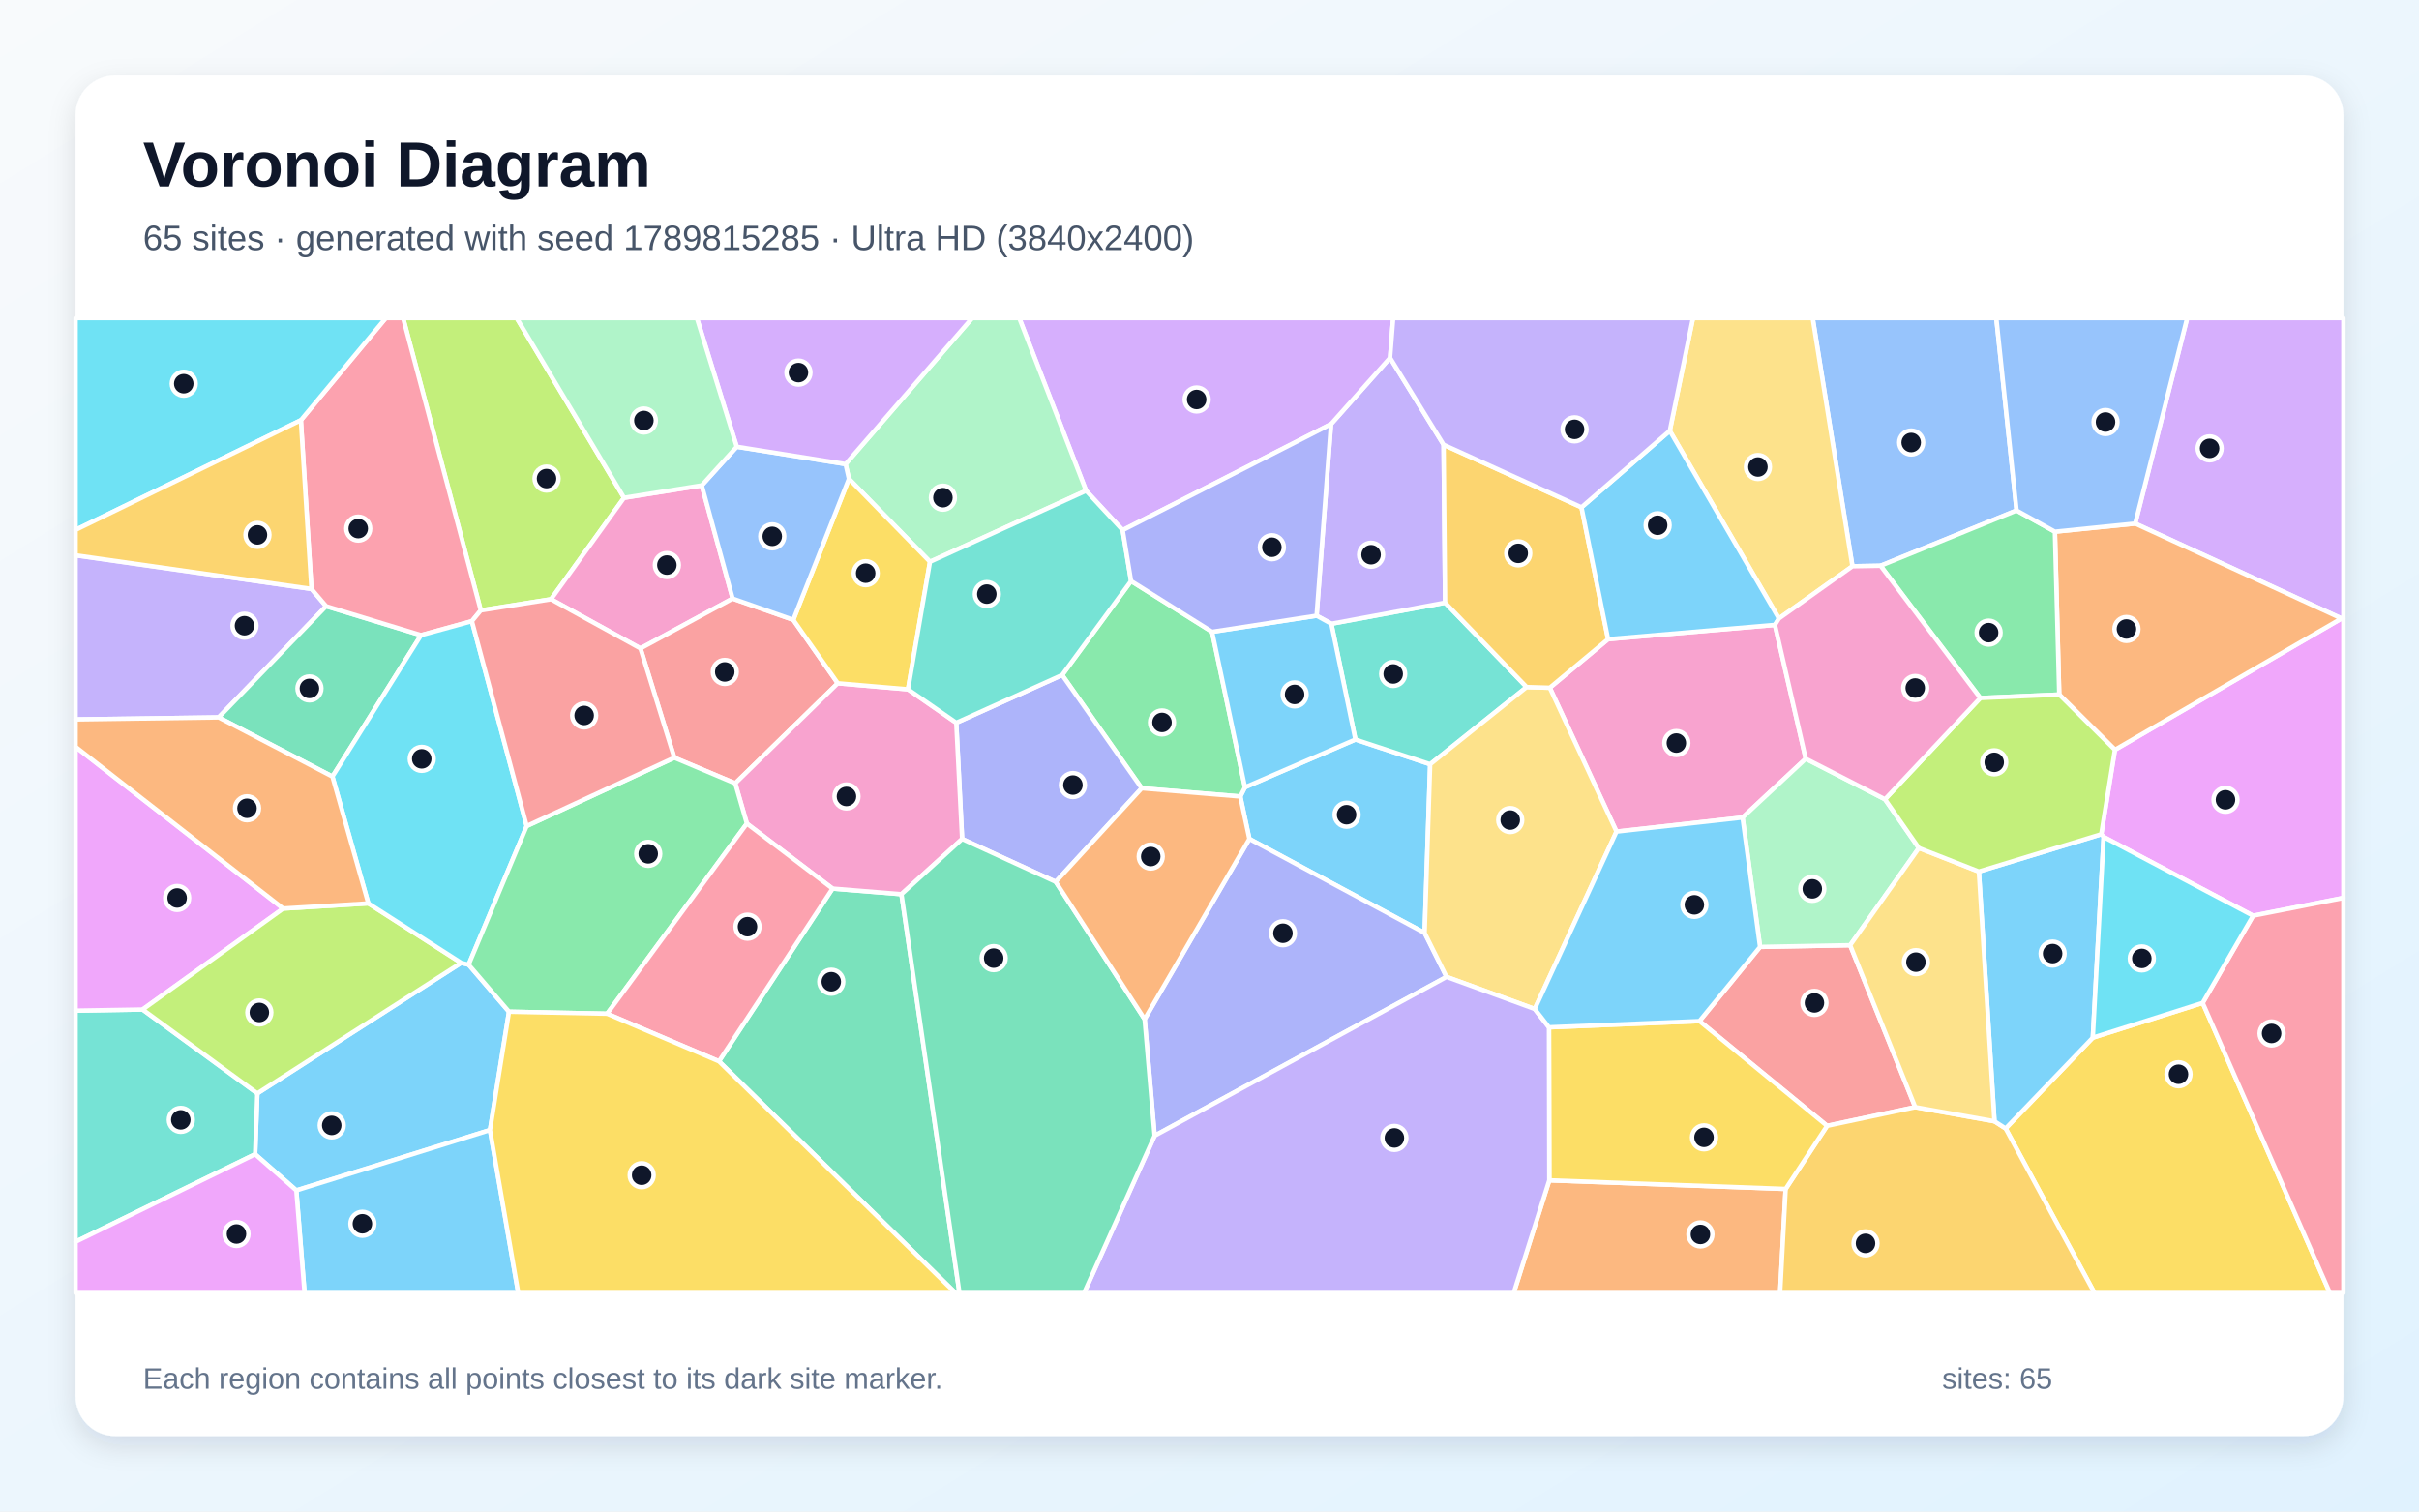
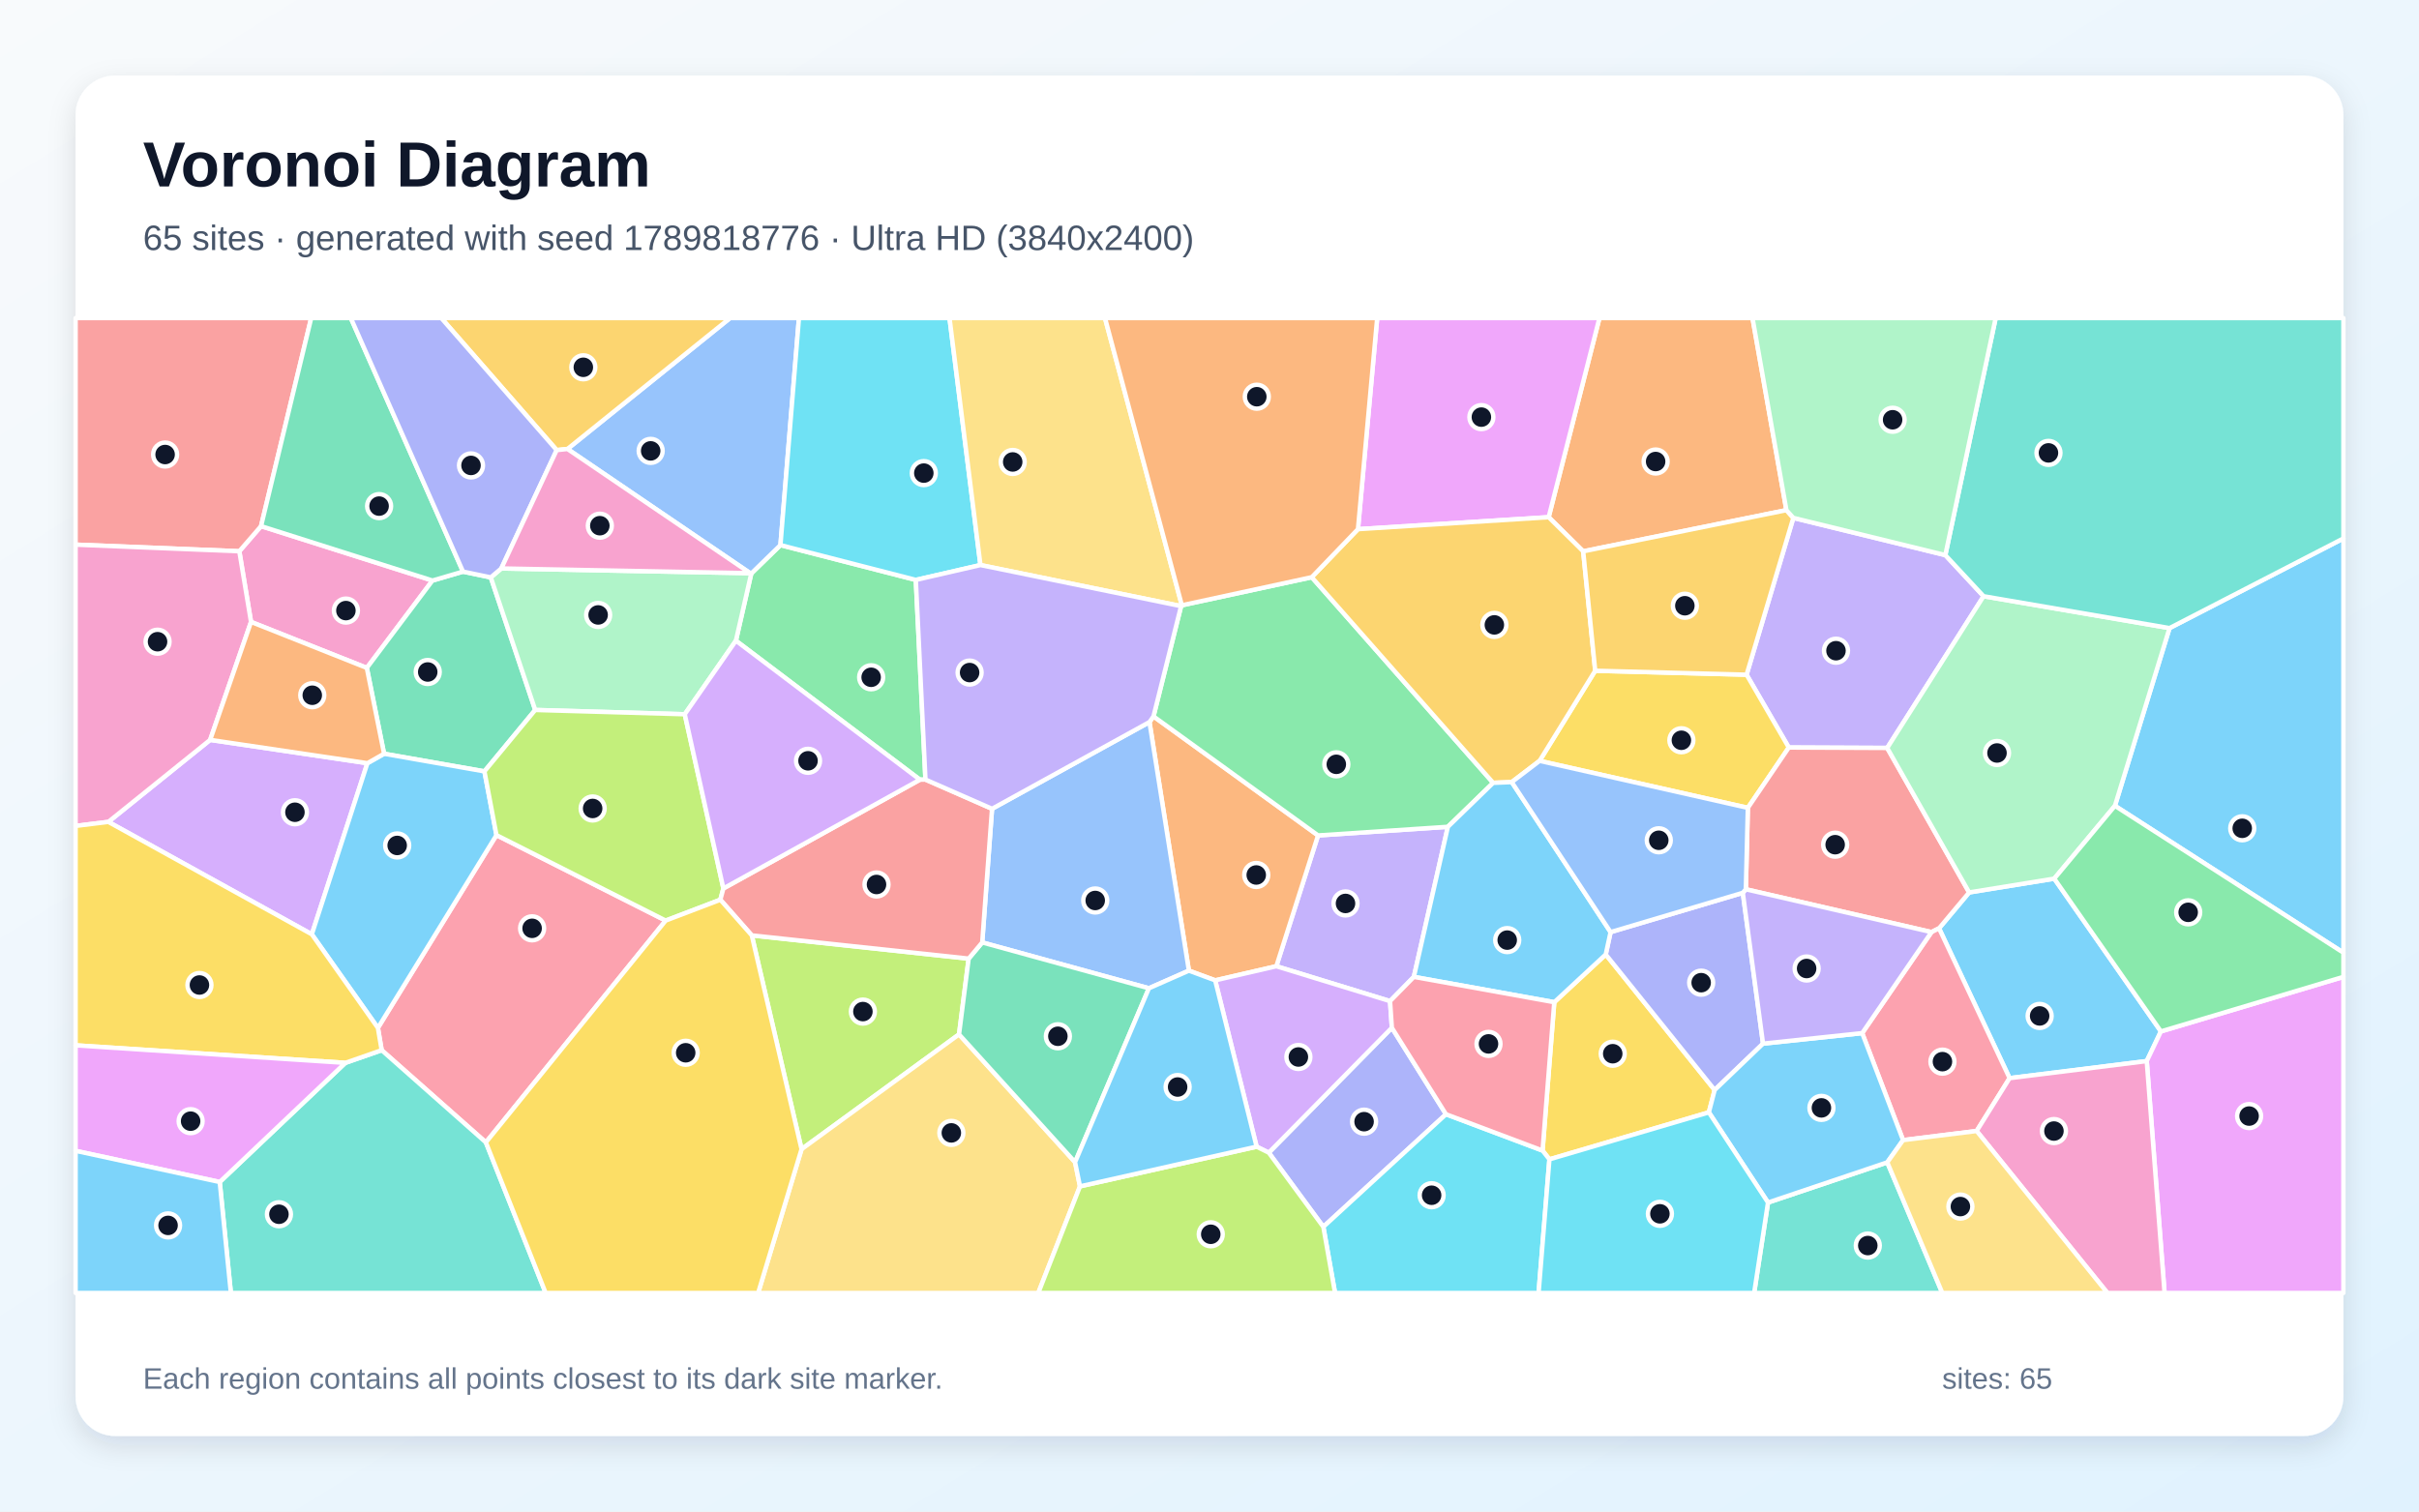
<svg xmlns="http://www.w3.org/2000/svg" width="3840" height="2400" viewBox="0 0 3840 2400" role="img" aria-labelledby="title description">
  <defs>
    <linearGradient id="background" x1="0" y1="0" x2="1" y2="1">
      <stop stop-color="#F8FAFC" />
      <stop offset="1" stop-color="#E0F2FE" />
    </linearGradient>
    <filter id="shadow" x="-5%" y="-5%" width="110%" height="110%">
      <feDropShadow dx="0" dy="15" stdDeviation="22" flood-color="#0F172A" flood-opacity=".12" />
    </filter>
  </defs>
  <rect width="3840" height="2400" fill="url(#background)" />
  <rect x="120" y="120" width="3600" height="2160" rx="63" fill="#FFFFFF" filter="url(#shadow)" />
  <g font-family="Arial, sans-serif">
    <text x="227" y="296" font-size="101" font-weight="700" fill="#0F172A">Voronoi Diagram</text>
-     <text x="227" y="397" font-size="56" fill="#475569">65 sites · generated with seed 1789815285 · Ultra HD (3840x2400)</text>
+     <text x="227" y="397" font-size="56" fill="#475569">65 sites · generated with seed 1789818776 · Ultra HD (3840x2400)</text>
  </g>
  <g stroke="#FFFFFF" stroke-width="7" stroke-linejoin="round">
-     <polygon points="2261.5,1481.3 1983.3,1332.0 1968.9,1264.7 1976.3,1250.0 2151.6,1174.2 2270.3,1213.5" fill="#38BDF8" fill-opacity="0.65" />
-     <polygon points="494.4,935.1 517.7,962.5 347.1,1139.1 120.0,1142.3 120.0,881.7" fill="#A78BFA" fill-opacity="0.65" />
-     <polygon points="2552.7,1014.9 2817.6,992.2 2866.5,1204.7 2766.2,1298.1 2566.1,1320.4 2460.2,1092.0" fill="#F472B6" fill-opacity="0.65" />
-     <polygon points="2459.4,1874.1 2834.6,1887.8 2825.8,2053.0 2402.9,2053.0" fill="#FB923C" fill-opacity="0.65" />
-     <polygon points="3183.8,1791.8 3322.2,1647.6 3496.6,1592.4 3698.6,2053.0 3324.9,2053.0" fill="#FACC15" fill-opacity="0.65" />
-     <polygon points="1812.4,1251.6 1686.1,1071.8 1795.5,922.6 1924.1,1003.2 1976.3,1250.0 1968.9,1264.7" fill="#4ADE80" fill-opacity="0.65" />
-     <polygon points="2113.4,990.4 2294.0,956.9 2423.4,1090.9 2270.3,1213.5 2151.6,1174.2" fill="#2DD4BF" fill-opacity="0.65" />
-     <polygon points="3201.2,810.5 2985.3,898.3 2940.6,899.1 2877.5,505.0 3169.0,505.0" fill="#60A5FA" fill-opacity="0.65" />
-     <polygon points="3576.6,1454.0 3339.4,1328.9 3335.6,1324.6 3357.3,1190.5 3717.0,982.0 3720.0,981.9 3720.0,1425.7" fill="#E879F9" fill-opacity="0.65" />
-     <polygon points="527.7,1233.0 347.1,1139.1 517.7,962.5 668.4,1008.5" fill="#34D399" fill-opacity="0.65" />
-     <polygon points="2697.8,1621.3 2794.0,1503.5 2937.0,1500.8 3040.3,1757.9 2900.4,1787.6" fill="#F87171" fill-opacity="0.65" />
-     <polygon points="1832.9,1803.3 1817.0,1618.3 1983.3,1332.0 2261.5,1481.3 2296.3,1551.1" fill="#818CF8" fill-opacity="0.65" />
-     <polygon points="2834.6,1887.8 2900.4,1787.6 3040.3,1757.9 3166.1,1780.4 3183.8,1791.8 3324.9,2053.0 2825.8,2053.0" fill="#FBBF24" fill-opacity="0.65" />
-     <polygon points="990.6,790.4 874.7,951.5 763.2,969.2 639.9,505.0 820.2,505.0" fill="#A3E635" fill-opacity="0.65" />
-     <polygon points="3717.0,982.0 3389.5,831.3 3472.0,505.0 3720.0,505.0 3720.0,981.9" fill="#C084FC" fill-opacity="0.65" />
-     <polygon points="763.2,969.2 749.1,986.3 668.4,1008.5 517.7,962.5 494.4,935.1 477.6,667.2 612.4,505.0 639.9,505.0" fill="#FB7185" fill-opacity="0.65" />
-     <polygon points="477.6,667.2 120.0,841.4 120.0,505.0 612.4,505.0" fill="#22D3EE" fill-opacity="0.65" />
-     <polygon points="2992.3,1269.1 3046.1,1346.5 2937.0,1500.8 2794.0,1503.5 2766.2,1298.1 2866.5,1204.7" fill="#86EFAC" fill-opacity="0.65" />
-     <polygon points="2436.3,1602.1 2296.3,1551.1 2261.5,1481.3 2270.3,1213.5 2423.4,1090.9 2460.2,1092.0 2566.1,1320.4" fill="#FCD34D" fill-opacity="0.65" />
-     <polygon points="3141.3,1383.8 3335.6,1324.6 3339.4,1328.9 3322.2,1647.6 3183.8,1791.8 3166.1,1780.4" fill="#38BDF8" fill-opacity="0.65" />
-     <polygon points="808.0,1606.4 777.8,1794.3 470.4,1890.1 405.0,1832.7 408.5,1736.1 732.1,1528.8 743.9,1531.7" fill="#38BDF8" fill-opacity="0.65" />
-     <polygon points="2291.6,706.1 2294.0,956.9 2113.4,990.4 2090.0,977.6 2112.9,673.4 2206.6,568.1" fill="#A78BFA" fill-opacity="0.65" />
-     <polygon points="1114.0,770.7 1163.0,950.4 1016.7,1029.6 874.7,951.5 990.6,790.4" fill="#F472B6" fill-opacity="0.65" />
-     <polygon points="3389.5,831.3 3717.0,982.0 3357.3,1190.5 3268.9,1102.8 3262.0,844.2" fill="#FB923C" fill-opacity="0.65" />
-     <polygon points="2458.9,1631.2 2697.8,1621.3 2900.4,1787.6 2834.6,1887.8 2459.4,1874.1" fill="#FACC15" fill-opacity="0.65" />
-     <polygon points="3262.0,844.2 3268.9,1102.8 3143.6,1108.3 2985.3,898.3 3201.2,810.5" fill="#4ADE80" fill-opacity="0.65" />
-     <polygon points="120.0,1971.7 120.0,1604.7 226.4,1602.9 408.5,1736.1 405.0,1832.7" fill="#2DD4BF" fill-opacity="0.65" />
-     <polygon points="3389.5,831.3 3262.0,844.2 3201.2,810.5 3169.0,505.0 3472.0,505.0" fill="#60A5FA" fill-opacity="0.65" />
-     <polygon points="449.6,1442.6 226.4,1602.9 120.0,1604.7 120.0,1185.8" fill="#E879F9" fill-opacity="0.65" />
-     <polygon points="1141.3,1685.2 1321.6,1410.9 1431.0,1419.8 1523.1,2053.0 1516.8,2053.0" fill="#34D399" fill-opacity="0.65" />
-     <polygon points="1259.3,984.2 1329.9,1084.9 1167.1,1243.8 1070.4,1203.1 1016.7,1029.6 1163.0,950.4" fill="#F87171" fill-opacity="0.65" />
-     <polygon points="1675.9,1400.2 1527.3,1332.1 1518.0,1147.6 1686.1,1071.8 1812.4,1251.6" fill="#818CF8" fill-opacity="0.65" />
-     <polygon points="2510.5,805.5 2552.7,1014.9 2460.2,1092.0 2423.4,1090.9 2294.0,956.9 2291.6,706.1" fill="#FBBF24" fill-opacity="0.65" />
-     <polygon points="584.7,1434.4 732.1,1528.8 408.5,1736.1 226.4,1602.9 449.6,1442.6" fill="#A3E635" fill-opacity="0.65" />
-     <polygon points="2206.6,568.1 2112.9,673.4 1782.2,841.8 1724.1,779.2 1618.0,505.0 2211.6,505.0" fill="#C084FC" fill-opacity="0.65" />
-     <polygon points="3496.6,1592.4 3576.6,1454.0 3720.0,1425.7 3720.0,2053.0 3698.6,2053.0" fill="#FB7185" fill-opacity="0.65" />
-     <polygon points="836.1,1311.6 743.9,1531.7 732.1,1528.8 584.7,1434.4 527.7,1233.0 668.4,1008.5 749.1,986.3" fill="#22D3EE" fill-opacity="0.65" />
-     <polygon points="1724.1,779.2 1476.3,892.0 1347.6,760.3 1342.3,736.9 1543.2,505.0 1618.0,505.0" fill="#86EFAC" fill-opacity="0.65" />
-     <polygon points="3046.1,1346.5 3141.3,1383.8 3166.1,1780.4 3040.3,1757.9 2937.0,1500.8" fill="#FCD34D" fill-opacity="0.65" />
-     <polygon points="470.4,1890.1 777.8,1794.3 822.7,2053.0 483.5,2053.0" fill="#38BDF8" fill-opacity="0.65" />
-     <polygon points="2090.0,977.6 2113.4,990.4 2151.6,1174.2 1976.3,1250.0 1924.1,1003.2" fill="#38BDF8" fill-opacity="0.65" />
-     <polygon points="1832.9,1803.3 2296.3,1551.1 2436.3,1602.1 2458.9,1631.2 2459.4,1874.1 2402.9,2053.0 1720.8,2053.0" fill="#A78BFA" fill-opacity="0.65" />
-     <polygon points="1441.4,1094.5 1518.0,1147.6 1527.3,1332.1 1431.0,1419.8 1321.6,1410.9 1185.6,1307.7 1167.1,1243.8 1329.9,1084.9" fill="#F472B6" fill-opacity="0.65" />
-     <polygon points="584.7,1434.4 449.6,1442.6 120.0,1185.8 120.0,1142.3 347.1,1139.1 527.7,1233.0" fill="#FB923C" fill-opacity="0.65" />
-     <polygon points="1347.6,760.3 1476.3,892.0 1441.4,1094.5 1329.9,1084.9 1259.3,984.2" fill="#FACC15" fill-opacity="0.65" />
-     <polygon points="836.1,1311.6 1070.4,1203.1 1167.1,1243.8 1185.6,1307.7 963.8,1609.6 808.0,1606.4 743.9,1531.7" fill="#4ADE80" fill-opacity="0.65" />
-     <polygon points="1476.3,892.0 1724.1,779.2 1782.2,841.8 1795.5,922.6 1686.1,1071.8 1518.0,1147.6 1441.4,1094.5" fill="#2DD4BF" fill-opacity="0.65" />
-     <polygon points="1169.5,709.3 1342.3,736.9 1347.6,760.3 1259.3,984.2 1163.0,950.4 1114.0,770.7" fill="#60A5FA" fill-opacity="0.65" />
-     <polygon points="120.0,1971.7 405.0,1832.7 470.4,1890.1 483.5,2053.0 120.0,2053.0" fill="#E879F9" fill-opacity="0.65" />
-     <polygon points="1431.0,1419.8 1527.3,1332.1 1675.9,1400.2 1817.0,1618.3 1832.9,1803.3 1720.8,2053.0 1523.1,2053.0" fill="#34D399" fill-opacity="0.65" />
-     <polygon points="1070.4,1203.1 836.1,1311.6 749.1,986.3 763.2,969.2 874.7,951.5 1016.7,1029.6" fill="#F87171" fill-opacity="0.65" />
-     <polygon points="1782.2,841.8 2112.9,673.4 2090.0,977.6 1924.1,1003.2 1795.5,922.6" fill="#818CF8" fill-opacity="0.65" />
-     <polygon points="477.6,667.2 494.4,935.1 120.0,881.7 120.0,841.4" fill="#FBBF24" fill-opacity="0.65" />
-     <polygon points="3143.6,1108.3 3268.9,1102.8 3357.3,1190.5 3335.6,1324.6 3141.3,1383.8 3046.1,1346.5 2992.3,1269.1" fill="#A3E635" fill-opacity="0.65" />
-     <polygon points="1342.3,736.9 1169.5,709.3 1106.2,505.0 1543.2,505.0" fill="#C084FC" fill-opacity="0.65" />
-     <polygon points="963.8,1609.6 1185.6,1307.7 1321.6,1410.9 1141.3,1685.2" fill="#FB7185" fill-opacity="0.65" />
-     <polygon points="3339.4,1328.9 3576.6,1454.0 3496.6,1592.4 3322.2,1647.6" fill="#22D3EE" fill-opacity="0.65" />
-     <polygon points="1169.5,709.3 1114.0,770.7 990.6,790.4 820.2,505.0 1106.2,505.0" fill="#86EFAC" fill-opacity="0.65" />
-     <polygon points="2940.6,899.1 2823.9,982.1 2650.7,684.0 2687.5,505.0 2877.5,505.0" fill="#FCD34D" fill-opacity="0.65" />
-     <polygon points="2794.0,1503.5 2697.8,1621.3 2458.9,1631.2 2436.3,1602.1 2566.1,1320.4 2766.2,1298.1" fill="#38BDF8" fill-opacity="0.65" />
-     <polygon points="2650.7,684.0 2823.9,982.1 2817.6,992.2 2552.7,1014.9 2510.5,805.5" fill="#38BDF8" fill-opacity="0.65" />
-     <polygon points="2650.7,684.0 2510.5,805.5 2291.6,706.1 2206.6,568.1 2211.6,505.0 2687.5,505.0" fill="#A78BFA" fill-opacity="0.65" />
-     <polygon points="3143.6,1108.3 2992.3,1269.1 2866.5,1204.7 2817.6,992.2 2823.9,982.1 2940.6,899.1 2985.3,898.3" fill="#F472B6" fill-opacity="0.65" />
-     <polygon points="1675.9,1400.2 1812.4,1251.6 1968.9,1264.7 1983.3,1332.0 1817.0,1618.3" fill="#FB923C" fill-opacity="0.65" />
-     <polygon points="777.8,1794.3 808.0,1606.4 963.8,1609.6 1141.3,1685.2 1516.8,2053.0 822.7,2053.0" fill="#FACC15" fill-opacity="0.65" />
+     <polygon points="3357.3,1279.5 3444.0,997.3 3720.0,854.9 3720.0,1512.7" fill="#38BDF8" fill-opacity="0.65" />
+     <polygon points="3088.1,881.4 3148.8,946.7 2995.8,1187.6 2839.6,1186.9 2772.6,1071.3 2846.8,822.3" fill="#A78BFA" fill-opacity="0.65" />
+     <polygon points="686.5,921.8 582.3,1060.5 398.5,987.5 379.9,875.3 414.4,835.4" fill="#F472B6" fill-opacity="0.65" />
+     <polygon points="2835.8,810.0 2513.2,875.4 2458.4,821.2 2539.0,505.0 2782.0,505.0" fill="#FB923C" fill-opacity="0.65" />
+     <polygon points="2774.6,1282.7 2444.0,1208.1 2532.3,1065.0 2772.6,1071.3 2839.6,1186.9" fill="#FACC15" fill-opacity="0.65" />
+     <polygon points="1469.1,1237.8 1460.3,1238.0 1168.2,1017.3 1192.6,910.6 1238.9,865.5 1453.8,920.8" fill="#4ADE80" fill-opacity="0.65" />
+     <polygon points="2806.6,1909.4 2995.9,1845.6 3083.3,2053.0 2784.6,2053.0" fill="#2DD4BF" fill-opacity="0.65" />
+     <polygon points="1238.9,865.5 1192.6,910.6 1190.9,910.1 900.8,712.9 1158.9,505.0 1268.3,505.0" fill="#60A5FA" fill-opacity="0.65" />
+     <polygon points="2155.7,840.2 2186.2,505.0 2539.0,505.0 2458.4,821.2" fill="#E879F9" fill-opacity="0.65" />
+     <polygon points="735.0,907.6 779.1,916.8 849.6,1127.3 769.0,1224.8 609.7,1196.8 582.3,1060.5 686.5,921.8" fill="#34D399" fill-opacity="0.65" />
+     <polygon points="414.4,835.4 379.9,875.3 120.0,864.8 120.0,505.0 494.0,505.0" fill="#F87171" fill-opacity="0.65" />
+     <polygon points="2014.1,1830.2 2209.5,1631.9 2295.4,1769.2 2100.7,1948.0" fill="#818CF8" fill-opacity="0.65" />
+     <polygon points="900.8,712.9 883.7,714.7 700.5,505.0 1158.9,505.0" fill="#FBBF24" fill-opacity="0.65" />
+     <polygon points="1193.4,1485.2 1537.7,1522.1 1522.4,1642.4 1272.4,1824.7" fill="#A3E635" fill-opacity="0.65" />
+     <polygon points="172.0,1305.0 333.6,1174.8 583.2,1211.8 495.0,1483.5" fill="#C084FC" fill-opacity="0.65" />
+     <polygon points="771.3,1813.9 605.9,1667.5 599.9,1632.1 788.1,1326.0 1056.7,1461.7" fill="#FB7185" fill-opacity="0.65" />
+     <polygon points="1556.4,897.2 1453.8,920.8 1238.9,865.5 1268.3,505.0 1507.3,505.0" fill="#22D3EE" fill-opacity="0.65" />
+     <polygon points="1087.0,1134.1 849.6,1127.3 779.1,916.8 795.8,902.6 1190.9,910.1 1192.6,910.6 1168.2,1017.3" fill="#86EFAC" fill-opacity="0.65" />
+     <polygon points="1272.4,1824.7 1522.4,1642.4 1706.6,1845.3 1714.4,1883.7 1648.2,2053.0 1203.5,2053.0" fill="#FCD34D" fill-opacity="0.65" />
+     <polygon points="3430.3,1637.7 3407.8,1684.8 3190.1,1711.9 3078.1,1474.0 3125.9,1417.0 3261.0,1395.1" fill="#38BDF8" fill-opacity="0.65" />
+     <polygon points="495.0,1483.5 583.2,1211.8 609.7,1196.8 769.0,1224.8 788.1,1326.0 599.9,1632.1" fill="#38BDF8" fill-opacity="0.65" />
+     <polygon points="2244.4,1551.1 2206.6,1589.6 2026.1,1534.2 2092.3,1326.5 2298.4,1312.8" fill="#A78BFA" fill-opacity="0.65" />
+     <polygon points="333.6,1174.8 172.0,1305.0 120.0,1311.4 120.0,864.8 379.9,875.3 398.5,987.5" fill="#F472B6" fill-opacity="0.65" />
+     <polygon points="1929.0,1556.6 1887.3,1541.2 1824.7,1146.5 1831.1,1137.5 2092.3,1326.5 2026.1,1534.2" fill="#FB923C" fill-opacity="0.65" />
+     <polygon points="2459.6,1840.8 2448.7,1826.9 2467.3,1591.3 2549.0,1515.5 2721.9,1730.7 2712.7,1766.2" fill="#FACC15" fill-opacity="0.65" />
+     <polygon points="2298.4,1312.8 2092.3,1326.5 1831.1,1137.5 1874.9,962.4 1876.1,961.1 2082.3,916.5 2370.3,1243.0" fill="#4ADE80" fill-opacity="0.65" />
+     <polygon points="348.8,1876.8 548.2,1687.6 605.9,1667.5 771.3,1813.9 866.2,2053.0 366.5,2053.0" fill="#2DD4BF" fill-opacity="0.65" />
+     <polygon points="1823.8,1569.2 1559.2,1496.4 1574.8,1284.2 1824.7,1146.5 1887.3,1541.2" fill="#60A5FA" fill-opacity="0.65" />
+     <polygon points="3407.8,1684.8 3430.3,1637.7 3720.0,1551.1 3720.0,2053.0 3436.1,2053.0" fill="#E879F9" fill-opacity="0.65" />
+     <polygon points="735.0,907.6 686.5,921.8 414.4,835.4 494.0,505.0 556.9,505.0" fill="#34D399" fill-opacity="0.65" />
+     <polygon points="3125.9,1417.0 3078.1,1474.0 3066.1,1480.0 2771.4,1412.0 2774.6,1282.7 2839.6,1186.9 2995.8,1187.6" fill="#F87171" fill-opacity="0.65" />
+     <polygon points="2766.6,1417.6 2798.7,1657.1 2721.9,1730.7 2549.0,1515.5 2556.7,1480.0" fill="#818CF8" fill-opacity="0.65" />
+     <polygon points="2399.8,1241.8 2370.3,1243.0 2082.3,916.5 2155.7,840.2 2458.4,821.2 2513.2,875.4 2532.3,1065.0 2444.0,1208.1" fill="#FBBF24" fill-opacity="0.65" />
+     <polygon points="1056.7,1461.7 788.1,1326.0 769.0,1224.8 849.6,1127.3 1087.0,1134.1 1148.3,1410.7 1143.5,1428.6" fill="#A3E635" fill-opacity="0.65" />
+     <polygon points="1994.8,1820.7 1929.0,1556.6 2026.1,1534.2 2206.6,1589.6 2209.5,1631.9 2014.1,1830.2" fill="#C084FC" fill-opacity="0.65" />
+     <polygon points="3021.0,1810.3 2956.1,1640.4 3066.1,1480.0 3078.1,1474.0 3190.1,1711.9 3137.8,1795.8" fill="#FB7185" fill-opacity="0.65" />
+     <polygon points="2100.7,1948.0 2295.4,1769.2 2448.7,1826.9 2459.6,1840.8 2442.4,2053.0 2119.3,2053.0" fill="#22D3EE" fill-opacity="0.65" />
+     <polygon points="3261.0,1395.1 3125.9,1417.0 2995.8,1187.6 3148.8,946.7 3444.0,997.3 3357.3,1279.5" fill="#86EFAC" fill-opacity="0.65" />
+     <polygon points="1876.1,961.1 1874.9,962.4 1556.4,897.2 1507.3,505.0 1754.1,505.0" fill="#FCD34D" fill-opacity="0.65" />
+     <polygon points="2712.7,1766.2 2721.9,1730.7 2798.7,1657.1 2956.1,1640.4 3021.0,1810.3 2995.9,1845.6 2806.6,1909.4" fill="#38BDF8" fill-opacity="0.65" />
+     <polygon points="2556.7,1480.0 2549.0,1515.5 2467.3,1591.3 2244.4,1551.1 2298.4,1312.8 2370.3,1243.0 2399.8,1241.8" fill="#38BDF8" fill-opacity="0.65" />
+     <polygon points="2798.7,1657.1 2766.6,1417.6 2771.4,1412.0 3066.1,1480.0 2956.1,1640.4" fill="#A78BFA" fill-opacity="0.65" />
+     <polygon points="3137.8,1795.8 3190.1,1711.9 3407.8,1684.8 3436.1,2053.0 3345.4,2053.0" fill="#F472B6" fill-opacity="0.65" />
+     <polygon points="2155.7,840.2 2082.3,916.5 1876.1,961.1 1754.1,505.0 2186.2,505.0" fill="#FB923C" fill-opacity="0.65" />
+     <polygon points="548.2,1687.6 120.0,1659.8 120.0,1311.4 172.0,1305.0 495.0,1483.5 599.9,1632.1 605.9,1667.5" fill="#FACC15" fill-opacity="0.65" />
+     <polygon points="3430.3,1637.7 3261.0,1395.1 3357.3,1279.5 3720.0,1512.7 3720.0,1551.1" fill="#4ADE80" fill-opacity="0.65" />
+     <polygon points="3148.8,946.7 3088.1,881.4 3168.0,505.0 3720.0,505.0 3720.0,854.9 3444.0,997.3" fill="#2DD4BF" fill-opacity="0.65" />
+     <polygon points="2771.4,1412.0 2766.6,1417.6 2556.7,1480.0 2399.8,1241.8 2444.0,1208.1 2774.6,1282.7" fill="#60A5FA" fill-opacity="0.65" />
+     <polygon points="120.0,1827.3 120.0,1659.8 548.2,1687.6 348.8,1876.8" fill="#E879F9" fill-opacity="0.65" />
+     <polygon points="1706.6,1845.3 1522.4,1642.4 1537.7,1522.1 1559.2,1496.4 1823.8,1569.2" fill="#34D399" fill-opacity="0.65" />
+     <polygon points="1574.8,1284.2 1559.2,1496.4 1537.7,1522.1 1193.4,1485.2 1143.5,1428.6 1148.3,1410.7 1460.3,1238.0 1469.1,1237.8" fill="#F87171" fill-opacity="0.65" />
+     <polygon points="883.7,714.7 795.8,902.6 779.1,916.8 735.0,907.6 556.9,505.0 700.5,505.0" fill="#818CF8" fill-opacity="0.65" />
+     <polygon points="2532.3,1065.0 2513.2,875.4 2835.8,810.0 2846.8,822.3 2772.6,1071.3" fill="#FBBF24" fill-opacity="0.65" />
+     <polygon points="1714.4,1883.7 1994.8,1820.7 2014.1,1830.2 2100.7,1948.0 2119.3,2053.0 1648.2,2053.0" fill="#A3E635" fill-opacity="0.65" />
+     <polygon points="1148.3,1410.7 1087.0,1134.1 1168.2,1017.3 1460.3,1238.0" fill="#C084FC" fill-opacity="0.65" />
+     <polygon points="2467.3,1591.3 2448.7,1826.9 2295.4,1769.2 2209.5,1631.9 2206.6,1589.6 2244.4,1551.1" fill="#FB7185" fill-opacity="0.65" />
+     <polygon points="2459.6,1840.8 2712.7,1766.2 2806.6,1909.4 2784.6,2053.0 2442.4,2053.0" fill="#22D3EE" fill-opacity="0.65" />
+     <polygon points="3088.1,881.4 2846.8,822.3 2835.8,810.0 2782.0,505.0 3168.0,505.0" fill="#86EFAC" fill-opacity="0.65" />
+     <polygon points="2995.9,1845.6 3021.0,1810.3 3137.8,1795.8 3345.4,2053.0 3083.3,2053.0" fill="#FCD34D" fill-opacity="0.65" />
+     <polygon points="120.0,1827.3 348.8,1876.8 366.5,2053.0 120.0,2053.0" fill="#38BDF8" fill-opacity="0.65" />
+     <polygon points="1714.4,1883.7 1706.6,1845.3 1823.8,1569.2 1887.3,1541.2 1929.0,1556.6 1994.8,1820.7" fill="#38BDF8" fill-opacity="0.65" />
+     <polygon points="1874.9,962.4 1831.1,1137.5 1824.7,1146.5 1574.8,1284.2 1469.1,1237.8 1453.8,920.8 1556.4,897.2" fill="#A78BFA" fill-opacity="0.65" />
+     <polygon points="883.7,714.7 900.8,712.9 1190.9,910.1 795.8,902.6" fill="#F472B6" fill-opacity="0.65" />
+     <polygon points="583.2,1211.8 333.6,1174.8 398.5,987.5 582.3,1060.5 609.7,1196.8" fill="#FB923C" fill-opacity="0.65" />
+     <polygon points="771.3,1813.9 1056.7,1461.7 1143.5,1428.6 1193.4,1485.2 1272.4,1824.7 1203.5,2053.0 866.2,2053.0" fill="#FACC15" fill-opacity="0.65" />
  </g>
  <g>
-     <circle cx="2137.6" cy="1293.6" r="19" fill="#0F172A" stroke="#FFFFFF" stroke-width="7" />
-     <circle cx="388.1" cy="993.5" r="19" fill="#0F172A" stroke="#FFFFFF" stroke-width="7" />
-     <circle cx="2661.1" cy="1179.8" r="19" fill="#0F172A" stroke="#FFFFFF" stroke-width="7" />
-     <circle cx="2699.3" cy="1960.0" r="19" fill="#0F172A" stroke="#FFFFFF" stroke-width="7" />
-     <circle cx="3458.2" cy="1705.7" r="19" fill="#0F172A" stroke="#FFFFFF" stroke-width="7" />
-     <circle cx="1844.6" cy="1147.1" r="19" fill="#0F172A" stroke="#FFFFFF" stroke-width="7" />
-     <circle cx="2211.6" cy="1070.1" r="19" fill="#0F172A" stroke="#FFFFFF" stroke-width="7" />
-     <circle cx="3033.9" cy="702.6" r="19" fill="#0F172A" stroke="#FFFFFF" stroke-width="7" />
-     <circle cx="3532.8" cy="1269.9" r="19" fill="#0F172A" stroke="#FFFFFF" stroke-width="7" />
-     <circle cx="491.2" cy="1093.1" r="19" fill="#0F172A" stroke="#FFFFFF" stroke-width="7" />
-     <circle cx="2880.3" cy="1592.4" r="19" fill="#0F172A" stroke="#FFFFFF" stroke-width="7" />
-     <circle cx="2036.6" cy="1481.8" r="19" fill="#0F172A" stroke="#FFFFFF" stroke-width="7" />
-     <circle cx="2961.4" cy="1974.2" r="19" fill="#0F172A" stroke="#FFFFFF" stroke-width="7" />
-     <circle cx="867.6" cy="759.9" r="19" fill="#0F172A" stroke="#FFFFFF" stroke-width="7" />
-     <circle cx="3507.6" cy="711.9" r="19" fill="#0F172A" stroke="#FFFFFF" stroke-width="7" />
-     <circle cx="568.7" cy="839.3" r="19" fill="#0F172A" stroke="#FFFFFF" stroke-width="7" />
-     <circle cx="291.7" cy="609.2" r="19" fill="#0F172A" stroke="#FFFFFF" stroke-width="7" />
-     <circle cx="2876.9" cy="1411.3" r="19" fill="#0F172A" stroke="#FFFFFF" stroke-width="7" />
-     <circle cx="2397.4" cy="1302.1" r="19" fill="#0F172A" stroke="#FFFFFF" stroke-width="7" />
-     <circle cx="3258.4" cy="1514.1" r="19" fill="#0F172A" stroke="#FFFFFF" stroke-width="7" />
-     <circle cx="526.6" cy="1786.9" r="19" fill="#0F172A" stroke="#FFFFFF" stroke-width="7" />
-     <circle cx="2176.5" cy="880.8" r="19" fill="#0F172A" stroke="#FFFFFF" stroke-width="7" />
-     <circle cx="1058.6" cy="897.2" r="19" fill="#0F172A" stroke="#FFFFFF" stroke-width="7" />
-     <circle cx="3375.6" cy="998.7" r="19" fill="#0F172A" stroke="#FFFFFF" stroke-width="7" />
-     <circle cx="2705.0" cy="1805.9" r="19" fill="#0F172A" stroke="#FFFFFF" stroke-width="7" />
-     <circle cx="3156.8" cy="1004.5" r="19" fill="#0F172A" stroke="#FFFFFF" stroke-width="7" />
-     <circle cx="287.0" cy="1778.1" r="19" fill="#0F172A" stroke="#FFFFFF" stroke-width="7" />
-     <circle cx="3342.4" cy="670.1" r="19" fill="#0F172A" stroke="#FFFFFF" stroke-width="7" />
-     <circle cx="281.2" cy="1425.8" r="19" fill="#0F172A" stroke="#FFFFFF" stroke-width="7" />
-     <circle cx="1319.6" cy="1558.8" r="19" fill="#0F172A" stroke="#FFFFFF" stroke-width="7" />
-     <circle cx="1150.5" cy="1066.9" r="19" fill="#0F172A" stroke="#FFFFFF" stroke-width="7" />
-     <circle cx="1703.2" cy="1246.5" r="19" fill="#0F172A" stroke="#FFFFFF" stroke-width="7" />
-     <circle cx="2410.1" cy="878.6" r="19" fill="#0F172A" stroke="#FFFFFF" stroke-width="7" />
-     <circle cx="411.7" cy="1607.6" r="19" fill="#0F172A" stroke="#FFFFFF" stroke-width="7" />
-     <circle cx="1899.6" cy="634.3" r="19" fill="#0F172A" stroke="#FFFFFF" stroke-width="7" />
-     <circle cx="3606.0" cy="1640.9" r="19" fill="#0F172A" stroke="#FFFFFF" stroke-width="7" />
-     <circle cx="669.5" cy="1204.9" r="19" fill="#0F172A" stroke="#FFFFFF" stroke-width="7" />
-     <circle cx="1496.8" cy="790.2" r="19" fill="#0F172A" stroke="#FFFFFF" stroke-width="7" />
-     <circle cx="3041.4" cy="1527.7" r="19" fill="#0F172A" stroke="#FFFFFF" stroke-width="7" />
-     <circle cx="575.3" cy="1943.1" r="19" fill="#0F172A" stroke="#FFFFFF" stroke-width="7" />
-     <circle cx="2055.1" cy="1102.6" r="19" fill="#0F172A" stroke="#FFFFFF" stroke-width="7" />
-     <circle cx="2213.5" cy="1806.8" r="19" fill="#0F172A" stroke="#FFFFFF" stroke-width="7" />
-     <circle cx="1343.7" cy="1264.6" r="19" fill="#0F172A" stroke="#FFFFFF" stroke-width="7" />
-     <circle cx="392.1" cy="1283.4" r="19" fill="#0F172A" stroke="#FFFFFF" stroke-width="7" />
-     <circle cx="1374.2" cy="910.1" r="19" fill="#0F172A" stroke="#FFFFFF" stroke-width="7" />
-     <circle cx="1029.0" cy="1355.7" r="19" fill="#0F172A" stroke="#FFFFFF" stroke-width="7" />
-     <circle cx="1566.5" cy="943.3" r="19" fill="#0F172A" stroke="#FFFFFF" stroke-width="7" />
-     <circle cx="1225.9" cy="851.6" r="19" fill="#0F172A" stroke="#FFFFFF" stroke-width="7" />
-     <circle cx="375.4" cy="1959.3" r="19" fill="#0F172A" stroke="#FFFFFF" stroke-width="7" />
-     <circle cx="1577.4" cy="1521.3" r="19" fill="#0F172A" stroke="#FFFFFF" stroke-width="7" />
-     <circle cx="927.3" cy="1136.0" r="19" fill="#0F172A" stroke="#FFFFFF" stroke-width="7" />
-     <circle cx="2019.0" cy="868.9" r="19" fill="#0F172A" stroke="#FFFFFF" stroke-width="7" />
-     <circle cx="408.7" cy="849.3" r="19" fill="#0F172A" stroke="#FFFFFF" stroke-width="7" />
-     <circle cx="3165.7" cy="1210.4" r="19" fill="#0F172A" stroke="#FFFFFF" stroke-width="7" />
-     <circle cx="1267.5" cy="591.6" r="19" fill="#0F172A" stroke="#FFFFFF" stroke-width="7" />
-     <circle cx="1186.6" cy="1471.4" r="19" fill="#0F172A" stroke="#FFFFFF" stroke-width="7" />
-     <circle cx="3400.0" cy="1521.8" r="19" fill="#0F172A" stroke="#FFFFFF" stroke-width="7" />
-     <circle cx="1022.1" cy="667.7" r="19" fill="#0F172A" stroke="#FFFFFF" stroke-width="7" />
-     <circle cx="2790.6" cy="741.5" r="19" fill="#0F172A" stroke="#FFFFFF" stroke-width="7" />
-     <circle cx="2689.7" cy="1436.7" r="19" fill="#0F172A" stroke="#FFFFFF" stroke-width="7" />
-     <circle cx="2631.4" cy="834.0" r="19" fill="#0F172A" stroke="#FFFFFF" stroke-width="7" />
-     <circle cx="2499.5" cy="681.7" r="19" fill="#0F172A" stroke="#FFFFFF" stroke-width="7" />
-     <circle cx="3040.3" cy="1092.4" r="19" fill="#0F172A" stroke="#FFFFFF" stroke-width="7" />
-     <circle cx="1826.7" cy="1360.0" r="19" fill="#0F172A" stroke="#FFFFFF" stroke-width="7" />
-     <circle cx="1018.6" cy="1866.0" r="19" fill="#0F172A" stroke="#FFFFFF" stroke-width="7" />
+     <circle cx="3559.4" cy="1315.2" r="19" fill="#0F172A" stroke="#FFFFFF" stroke-width="7" />
+     <circle cx="2914.5" cy="1033.2" r="19" fill="#0F172A" stroke="#FFFFFF" stroke-width="7" />
+     <circle cx="549.1" cy="969.5" r="19" fill="#0F172A" stroke="#FFFFFF" stroke-width="7" />
+     <circle cx="2628.2" cy="732.8" r="19" fill="#0F172A" stroke="#FFFFFF" stroke-width="7" />
+     <circle cx="2669.1" cy="1175.4" r="19" fill="#0F172A" stroke="#FFFFFF" stroke-width="7" />
+     <circle cx="1382.9" cy="1075.4" r="19" fill="#0F172A" stroke="#FFFFFF" stroke-width="7" />
+     <circle cx="2965.0" cy="1977.7" r="19" fill="#0F172A" stroke="#FFFFFF" stroke-width="7" />
+     <circle cx="1032.9" cy="715.9" r="19" fill="#0F172A" stroke="#FFFFFF" stroke-width="7" />
+     <circle cx="2351.6" cy="662.3" r="19" fill="#0F172A" stroke="#FFFFFF" stroke-width="7" />
+     <circle cx="679.0" cy="1067.0" r="19" fill="#0F172A" stroke="#FFFFFF" stroke-width="7" />
+     <circle cx="262.1" cy="721.7" r="19" fill="#0F172A" stroke="#FFFFFF" stroke-width="7" />
+     <circle cx="2165.4" cy="1781.0" r="19" fill="#0F172A" stroke="#FFFFFF" stroke-width="7" />
+     <circle cx="926.0" cy="583.2" r="19" fill="#0F172A" stroke="#FFFFFF" stroke-width="7" />
+     <circle cx="1369.8" cy="1606.2" r="19" fill="#0F172A" stroke="#FFFFFF" stroke-width="7" />
+     <circle cx="468.2" cy="1289.7" r="19" fill="#0F172A" stroke="#FFFFFF" stroke-width="7" />
+     <circle cx="844.7" cy="1474.0" r="19" fill="#0F172A" stroke="#FFFFFF" stroke-width="7" />
+     <circle cx="1466.5" cy="751.2" r="19" fill="#0F172A" stroke="#FFFFFF" stroke-width="7" />
+     <circle cx="949.5" cy="976.4" r="19" fill="#0F172A" stroke="#FFFFFF" stroke-width="7" />
+     <circle cx="1510.2" cy="1798.8" r="19" fill="#0F172A" stroke="#FFFFFF" stroke-width="7" />
+     <circle cx="3237.8" cy="1613.1" r="19" fill="#0F172A" stroke="#FFFFFF" stroke-width="7" />
+     <circle cx="630.5" cy="1342.4" r="19" fill="#0F172A" stroke="#FFFFFF" stroke-width="7" />
+     <circle cx="2135.9" cy="1434.5" r="19" fill="#0F172A" stroke="#FFFFFF" stroke-width="7" />
+     <circle cx="250.1" cy="1018.9" r="19" fill="#0F172A" stroke="#FFFFFF" stroke-width="7" />
+     <circle cx="1994.2" cy="1389.3" r="19" fill="#0F172A" stroke="#FFFFFF" stroke-width="7" />
+     <circle cx="2560.1" cy="1673.1" r="19" fill="#0F172A" stroke="#FFFFFF" stroke-width="7" />
+     <circle cx="2121.3" cy="1213.6" r="19" fill="#0F172A" stroke="#FFFFFF" stroke-width="7" />
+     <circle cx="442.8" cy="1928.0" r="19" fill="#0F172A" stroke="#FFFFFF" stroke-width="7" />
+     <circle cx="1738.6" cy="1429.8" r="19" fill="#0F172A" stroke="#FFFFFF" stroke-width="7" />
+     <circle cx="3570.3" cy="1772.1" r="19" fill="#0F172A" stroke="#FFFFFF" stroke-width="7" />
+     <circle cx="601.8" cy="803.6" r="19" fill="#0F172A" stroke="#FFFFFF" stroke-width="7" />
+     <circle cx="2913.2" cy="1341.2" r="19" fill="#0F172A" stroke="#FFFFFF" stroke-width="7" />
+     <circle cx="2700.5" cy="1560.3" r="19" fill="#0F172A" stroke="#FFFFFF" stroke-width="7" />
+     <circle cx="2372.2" cy="992.2" r="19" fill="#0F172A" stroke="#FFFFFF" stroke-width="7" />
+     <circle cx="940.8" cy="1283.7" r="19" fill="#0F172A" stroke="#FFFFFF" stroke-width="7" />
+     <circle cx="2061.1" cy="1678.3" r="19" fill="#0F172A" stroke="#FFFFFF" stroke-width="7" />
+     <circle cx="3083.5" cy="1685.7" r="19" fill="#0F172A" stroke="#FFFFFF" stroke-width="7" />
+     <circle cx="2272.6" cy="1897.8" r="19" fill="#0F172A" stroke="#FFFFFF" stroke-width="7" />
+     <circle cx="3170.1" cy="1195.6" r="19" fill="#0F172A" stroke="#FFFFFF" stroke-width="7" />
+     <circle cx="1607.6" cy="733.5" r="19" fill="#0F172A" stroke="#FFFFFF" stroke-width="7" />
+     <circle cx="2891.4" cy="1759.1" r="19" fill="#0F172A" stroke="#FFFFFF" stroke-width="7" />
+     <circle cx="2392.6" cy="1492.7" r="19" fill="#0F172A" stroke="#FFFFFF" stroke-width="7" />
+     <circle cx="2867.9" cy="1537.8" r="19" fill="#0F172A" stroke="#FFFFFF" stroke-width="7" />
+     <circle cx="3260.5" cy="1795.9" r="19" fill="#0F172A" stroke="#FFFFFF" stroke-width="7" />
+     <circle cx="1995.1" cy="629.9" r="19" fill="#0F172A" stroke="#FFFFFF" stroke-width="7" />
+     <circle cx="316.6" cy="1564.0" r="19" fill="#0F172A" stroke="#FFFFFF" stroke-width="7" />
+     <circle cx="3473.6" cy="1448.6" r="19" fill="#0F172A" stroke="#FFFFFF" stroke-width="7" />
+     <circle cx="3251.8" cy="719.1" r="19" fill="#0F172A" stroke="#FFFFFF" stroke-width="7" />
+     <circle cx="2633.2" cy="1334.2" r="19" fill="#0F172A" stroke="#FFFFFF" stroke-width="7" />
+     <circle cx="302.6" cy="1780.2" r="19" fill="#0F172A" stroke="#FFFFFF" stroke-width="7" />
+     <circle cx="1679.3" cy="1645.4" r="19" fill="#0F172A" stroke="#FFFFFF" stroke-width="7" />
+     <circle cx="1391.4" cy="1404.4" r="19" fill="#0F172A" stroke="#FFFFFF" stroke-width="7" />
+     <circle cx="747.7" cy="739.0" r="19" fill="#0F172A" stroke="#FFFFFF" stroke-width="7" />
+     <circle cx="2674.6" cy="961.8" r="19" fill="#0F172A" stroke="#FFFFFF" stroke-width="7" />
+     <circle cx="1922.0" cy="1959.8" r="19" fill="#0F172A" stroke="#FFFFFF" stroke-width="7" />
+     <circle cx="1282.7" cy="1208.0" r="19" fill="#0F172A" stroke="#FFFFFF" stroke-width="7" />
+     <circle cx="2362.9" cy="1657.5" r="19" fill="#0F172A" stroke="#FFFFFF" stroke-width="7" />
+     <circle cx="2635.0" cy="1927.3" r="19" fill="#0F172A" stroke="#FFFFFF" stroke-width="7" />
+     <circle cx="3004.4" cy="666.5" r="19" fill="#0F172A" stroke="#FFFFFF" stroke-width="7" />
+     <circle cx="3112.0" cy="1915.8" r="19" fill="#0F172A" stroke="#FFFFFF" stroke-width="7" />
+     <circle cx="266.8" cy="1945.7" r="19" fill="#0F172A" stroke="#FFFFFF" stroke-width="7" />
+     <circle cx="1869.4" cy="1726.0" r="19" fill="#0F172A" stroke="#FFFFFF" stroke-width="7" />
+     <circle cx="1539.2" cy="1067.9" r="19" fill="#0F172A" stroke="#FFFFFF" stroke-width="7" />
+     <circle cx="952.2" cy="834.7" r="19" fill="#0F172A" stroke="#FFFFFF" stroke-width="7" />
+     <circle cx="495.7" cy="1103.9" r="19" fill="#0F172A" stroke="#FFFFFF" stroke-width="7" />
+     <circle cx="1088.5" cy="1671.6" r="19" fill="#0F172A" stroke="#FFFFFF" stroke-width="7" />
  </g>
  <g font-family="Arial, sans-serif" font-size="47" fill="#64748B">
    <text x="227" y="2205">Each region contains all points closest to its dark site marker.</text>
    <text x="3083" y="2205">sites: 65</text>
  </g>
</svg>
